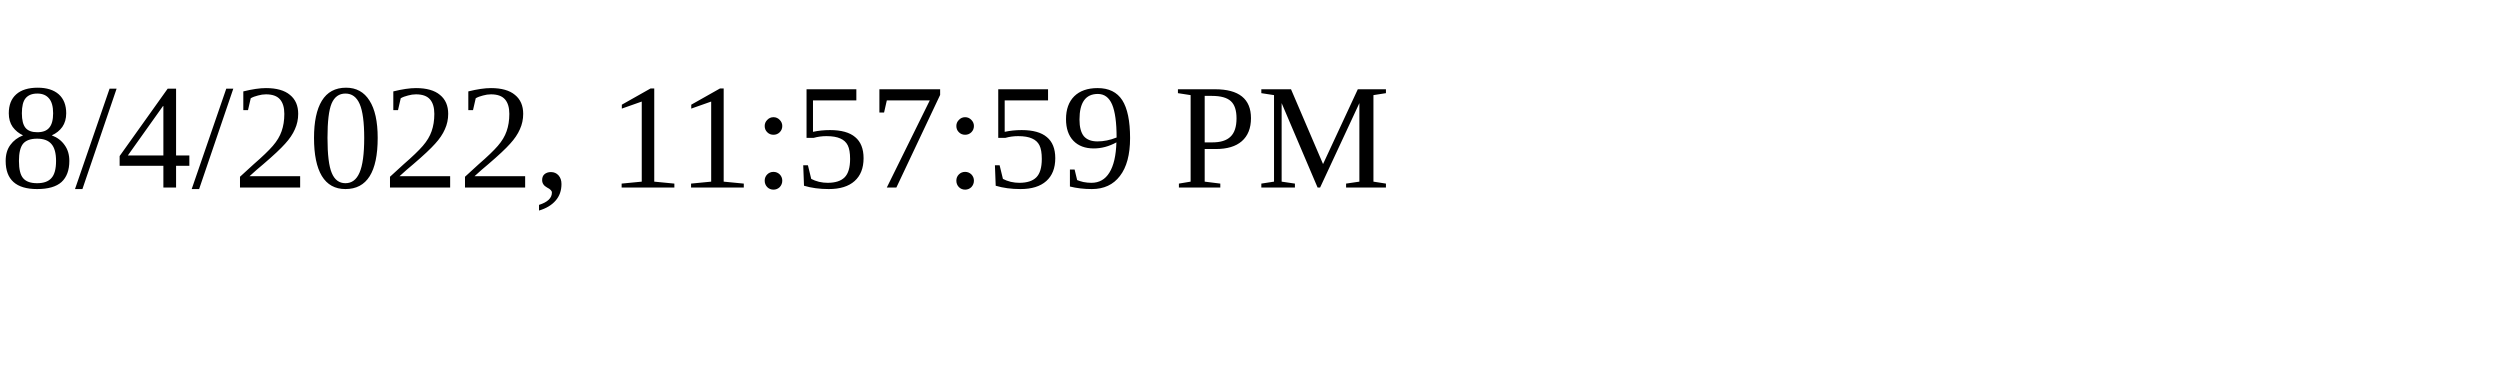
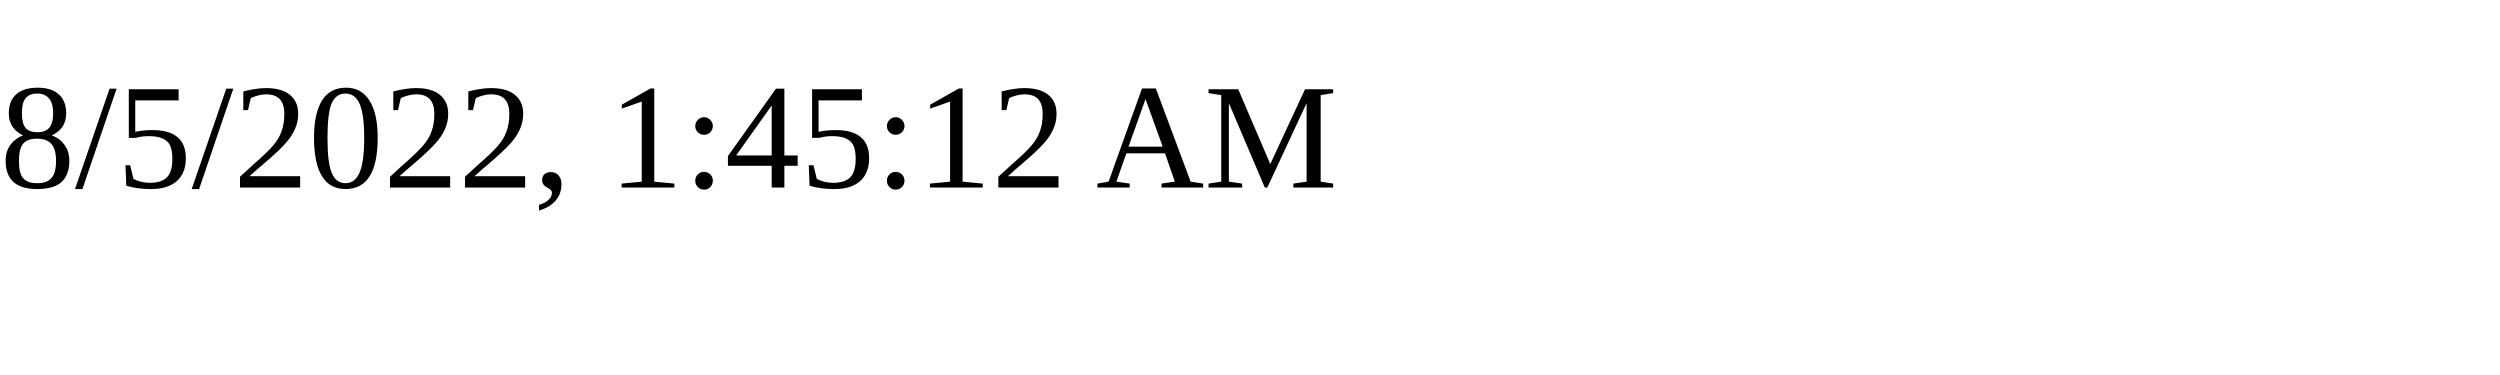
<svg xmlns="http://www.w3.org/2000/svg" height="30" width="200">
-   <text x="0" y="15">8/4/2022, 11:57:59 PM</text>
+   <text x="0" y="15">8/5/2022, 1:45:12 AM</text>
</svg>
